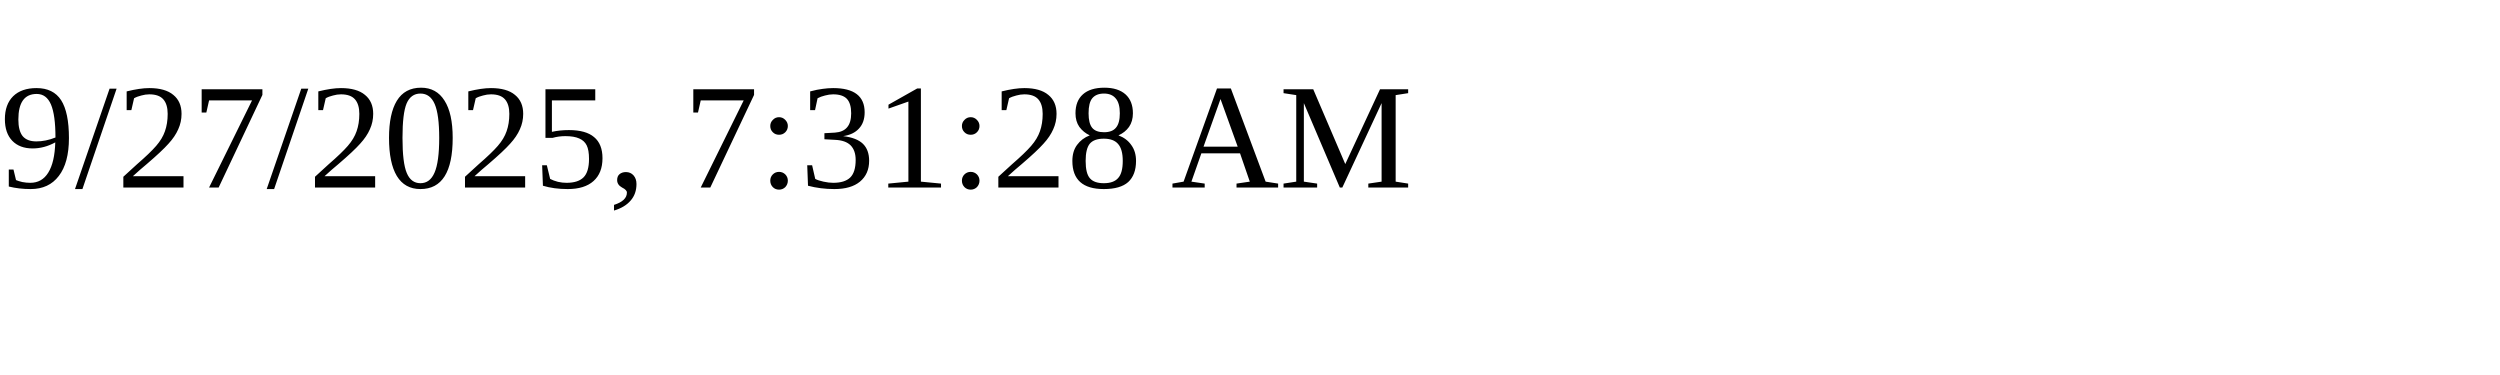
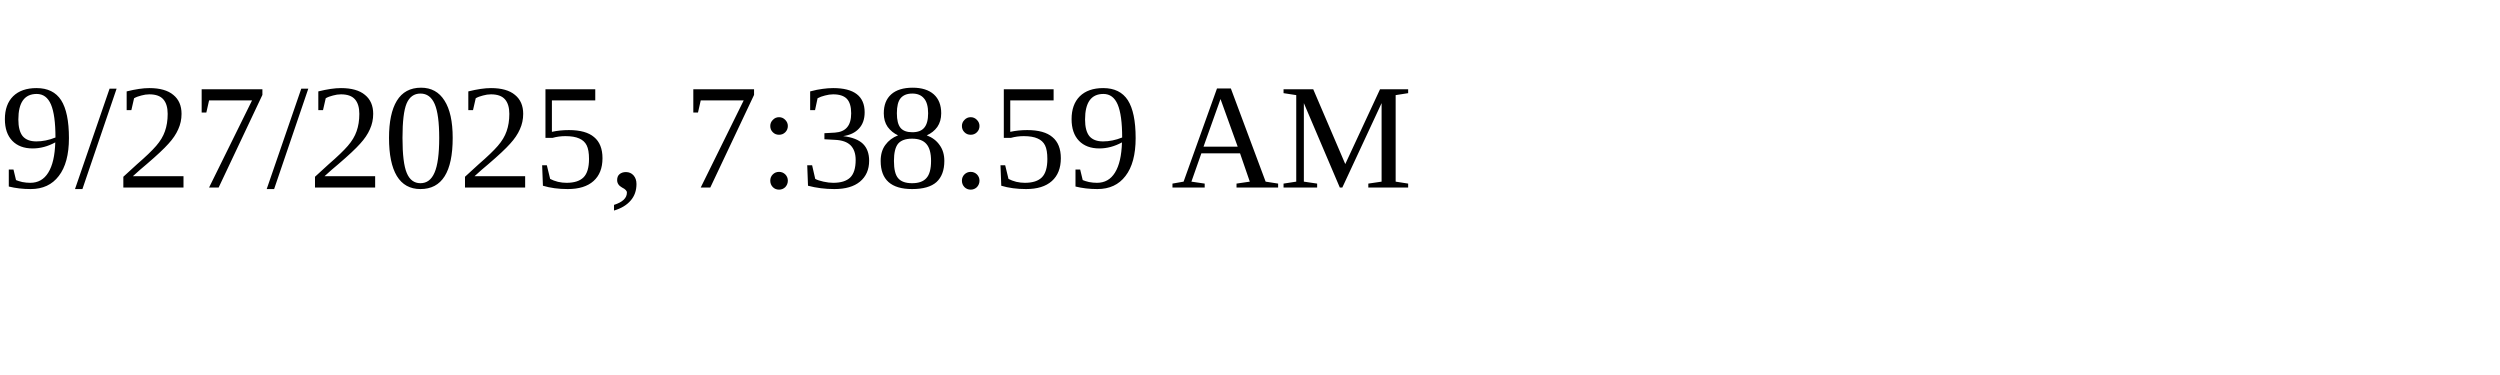
<svg xmlns="http://www.w3.org/2000/svg" height="30" width="200">
-   <text x="0" y="15">9/27/2025, 7:31:28 AM</text>
+   <text x="0" y="15">9/27/2025, 7:38:59 AM</text>
</svg>
